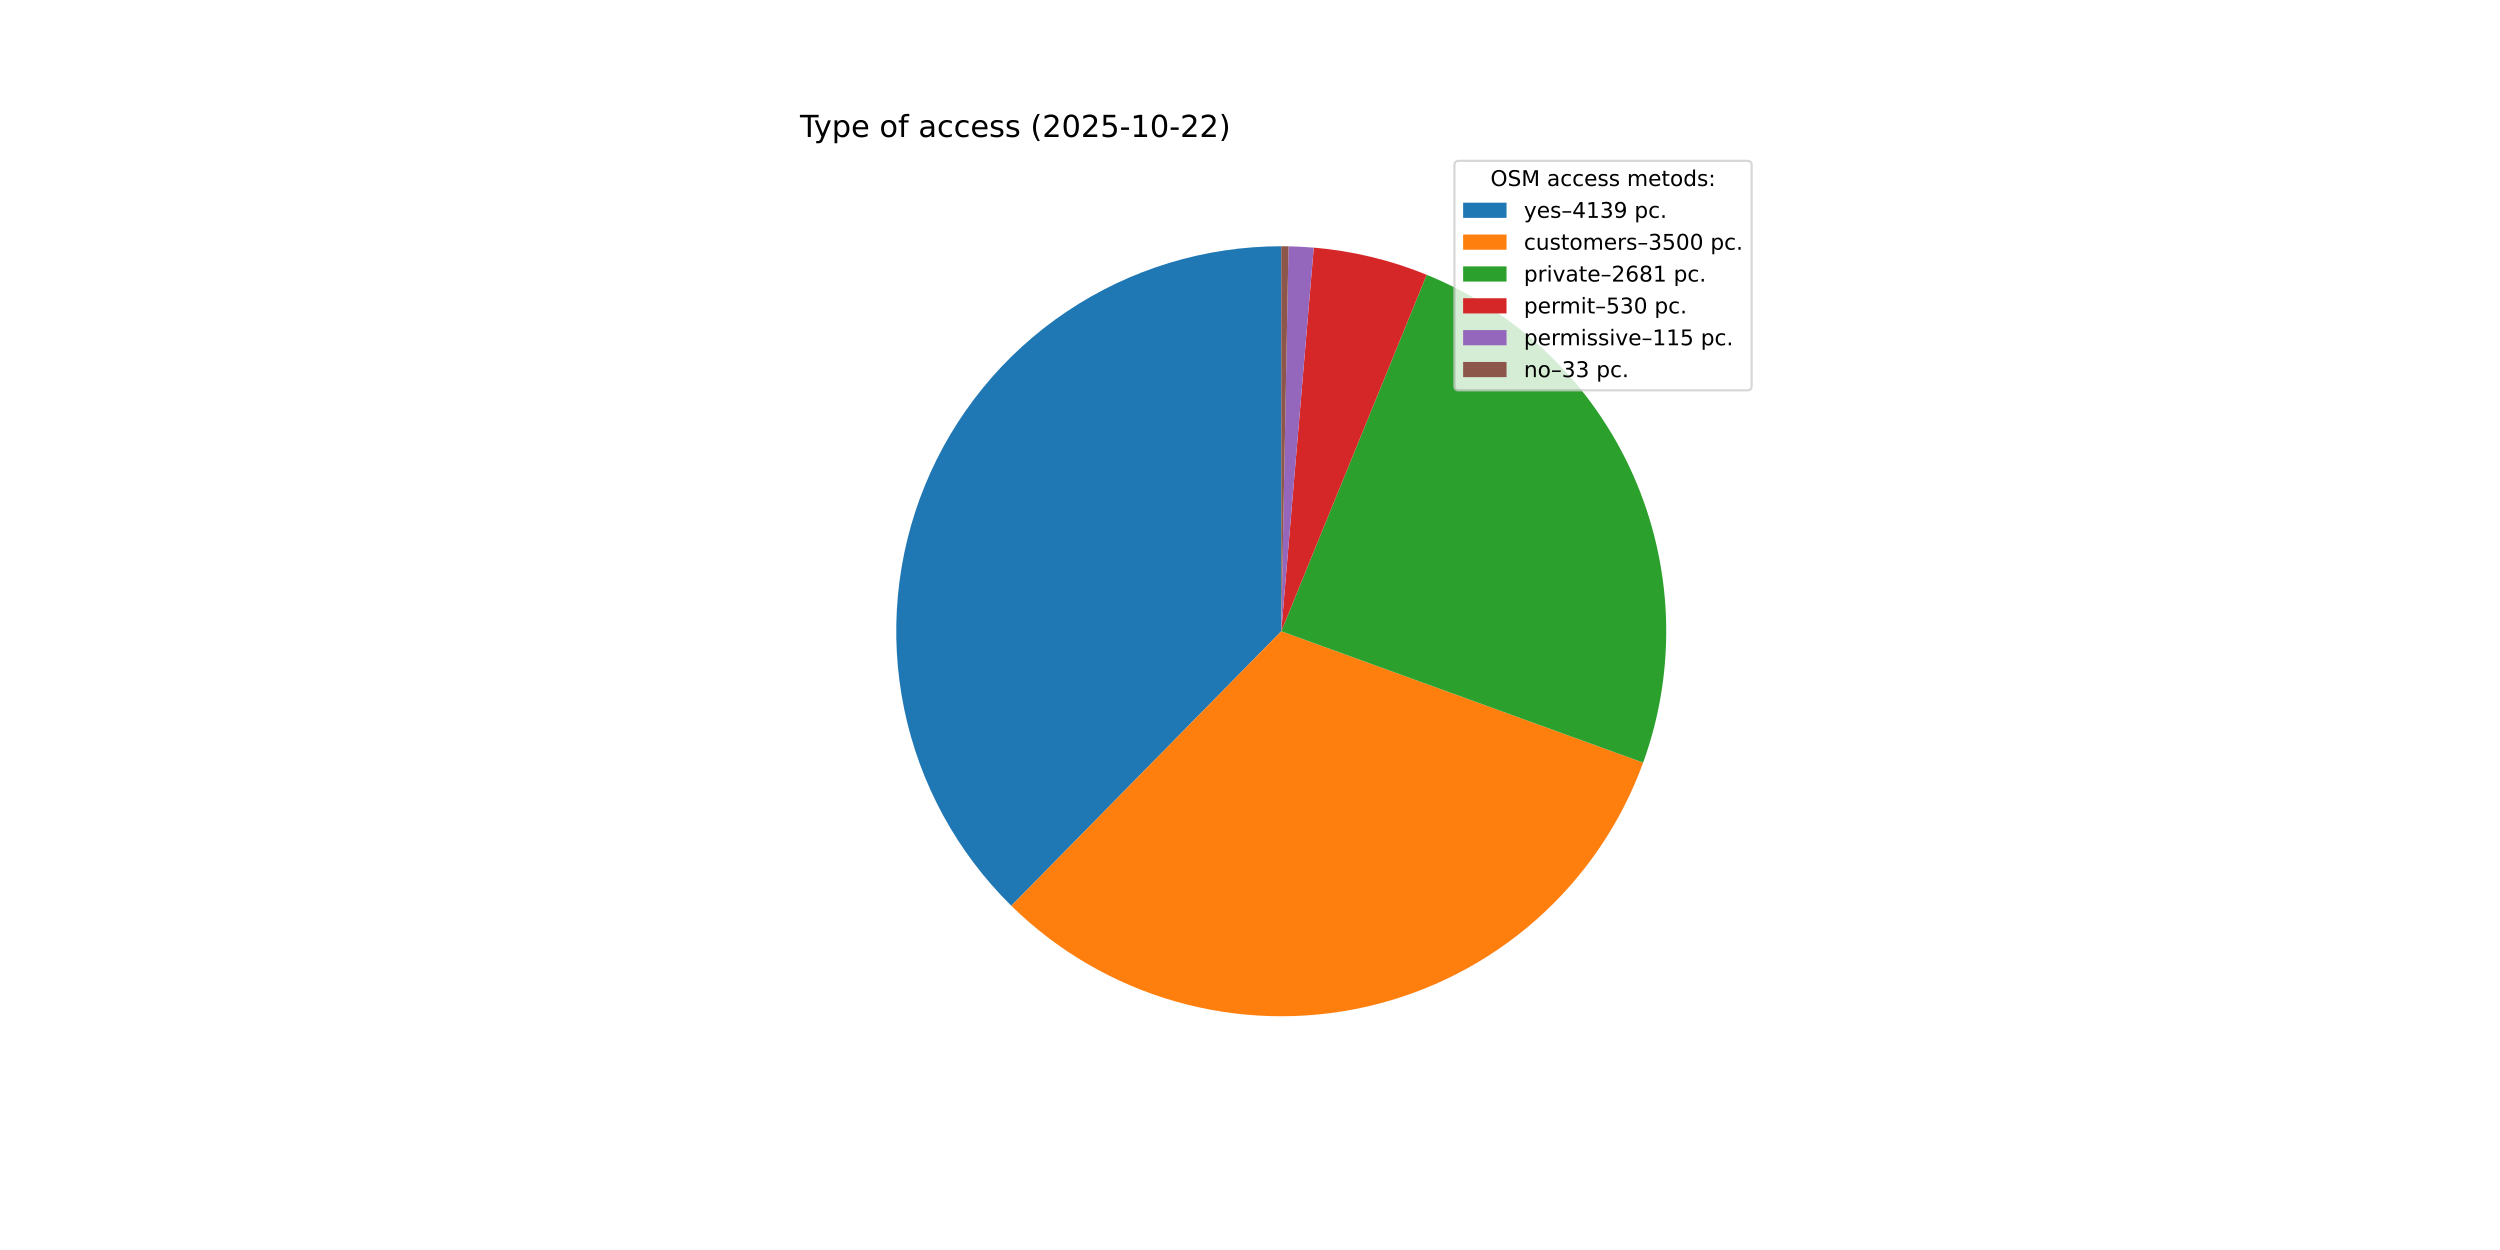
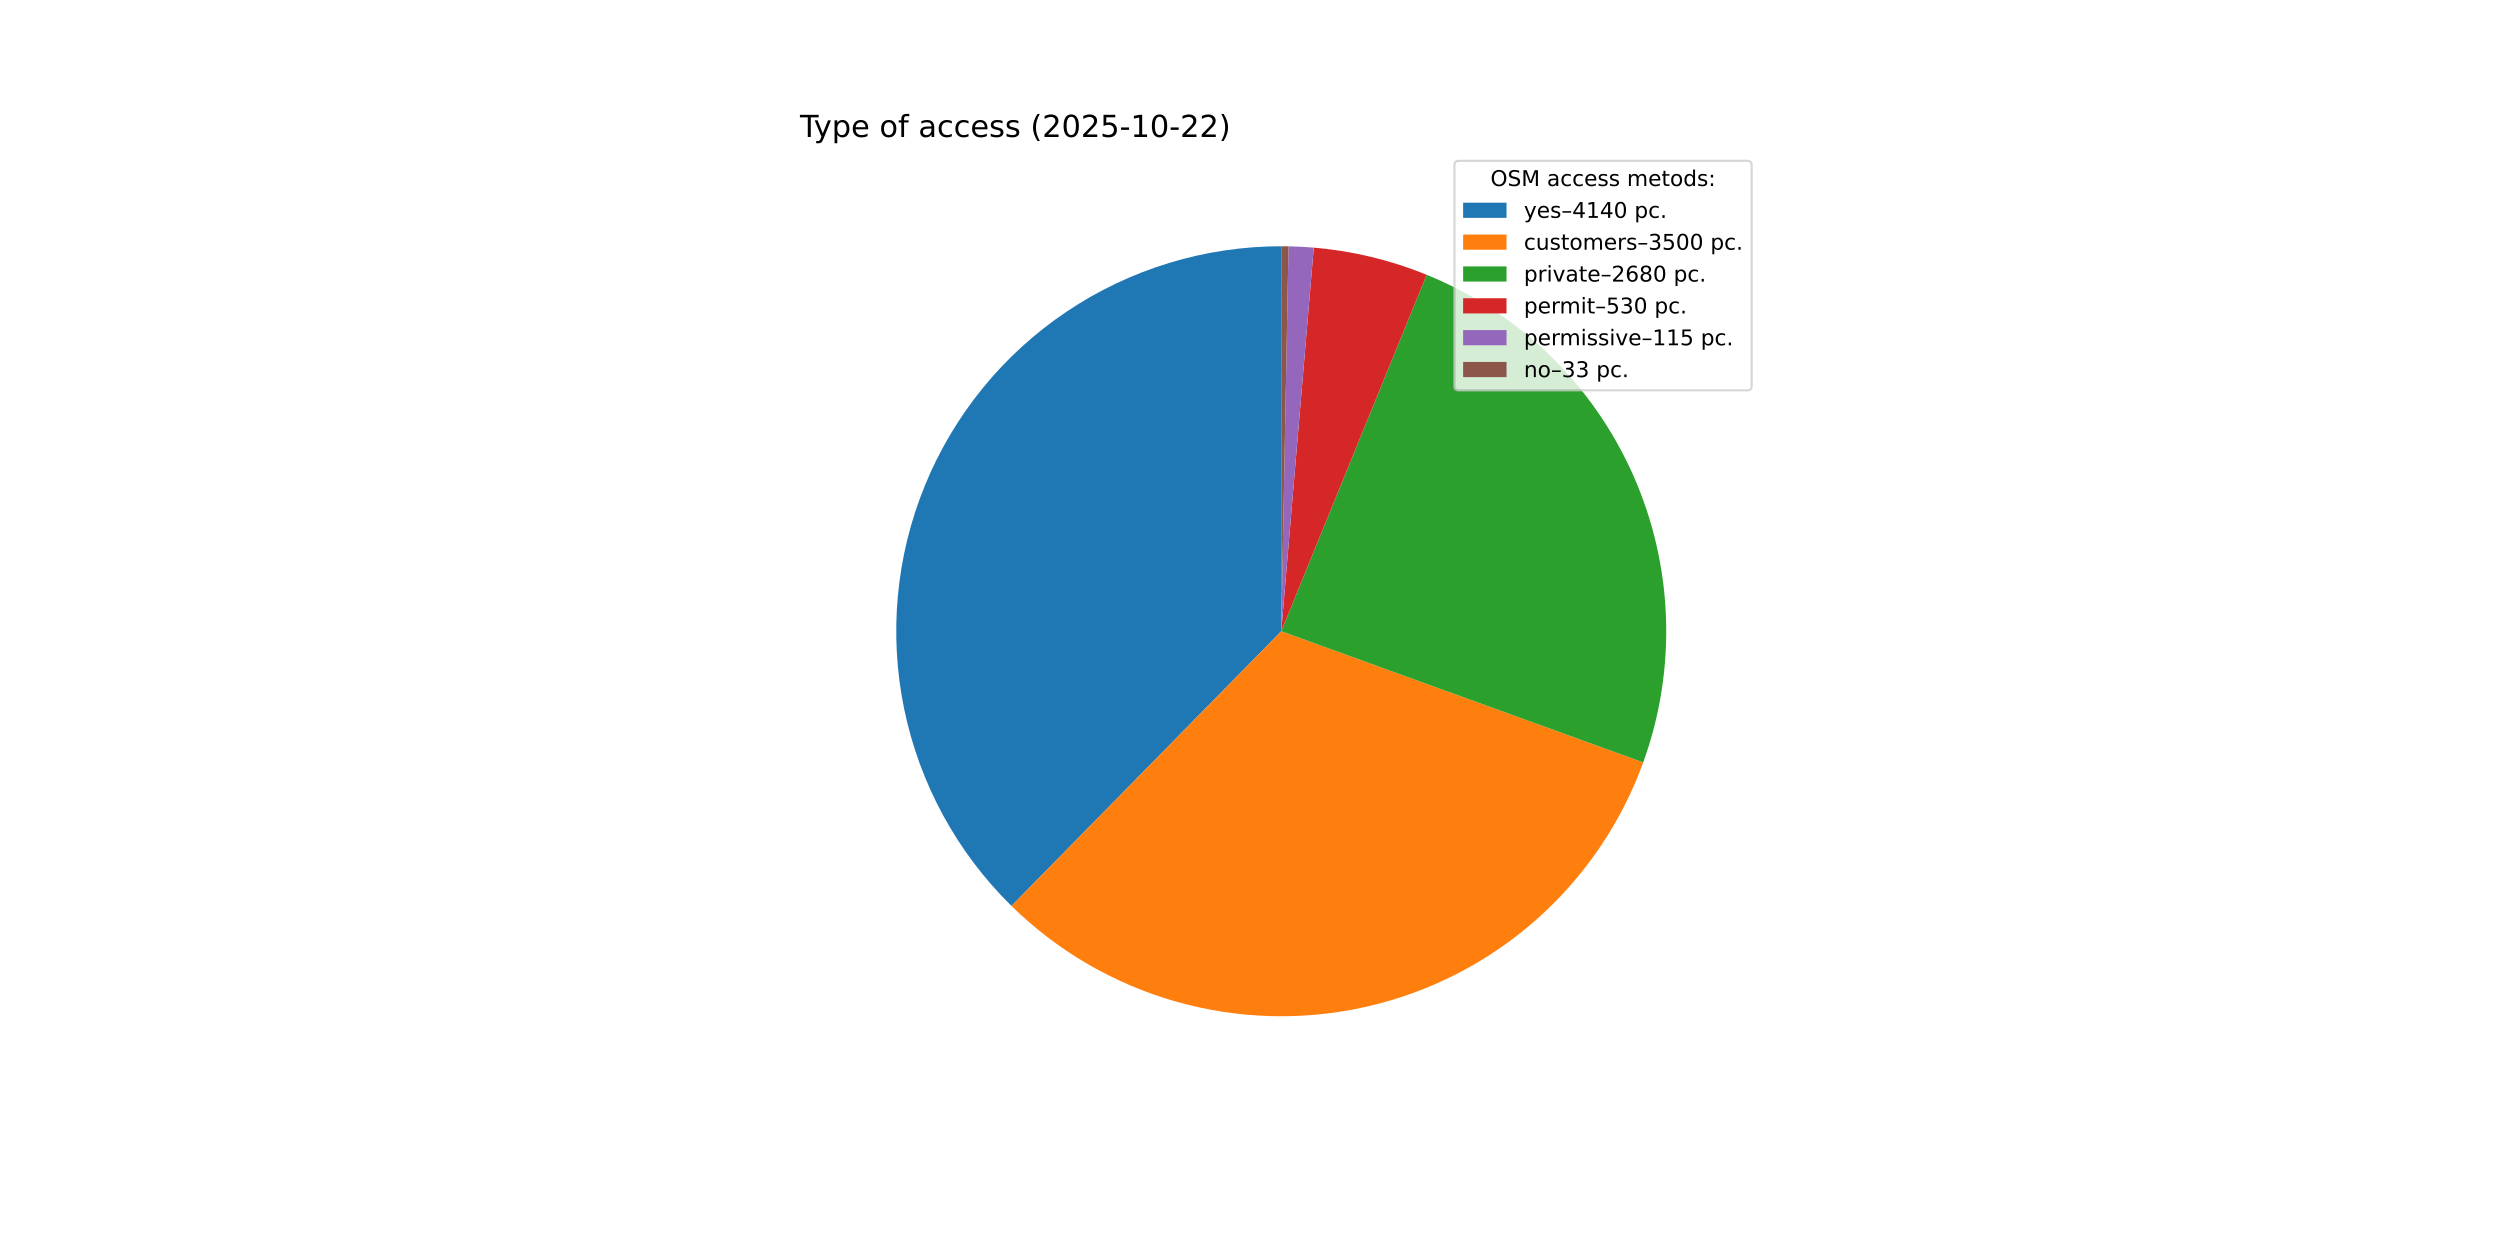
<svg xmlns="http://www.w3.org/2000/svg" xmlns:xlink="http://www.w3.org/1999/xlink" width="1152pt" height="576pt" viewBox="0 0 1152 576" version="1.1">
  <defs>
    <style type="text/css">*{stroke-linejoin: round; stroke-linecap: butt}</style>
  </defs>
  <g id="figure_1">
    <g id="patch_1">
      <path d="M 0 576  L 1152 576  L 1152 0  L 0 0  z " style="fill: #ffffff" />
    </g>
    <g id="axes_1">
      <g id="patch_2">
-         <path d="M 590.4 113.472  C 555.189 113.472 520.762 123.955 491.527 143.579  C 462.291 163.202 439.549 191.093 426.212 223.68  C 412.874 256.267 409.536 292.099 416.623 326.59  C 423.711 361.08 440.908 392.692 466.015 417.379  L 590.4 290.88  z " style="fill: #1f77b4" />
+         <path d="M 590.4 113.472  C 555.18 113.472 520.746 123.96 491.506 143.593  C 462.266 163.226 439.524 191.128 426.193 223.727  C 412.861 256.326 409.534 292.168 416.638 326.664  C 423.742 361.16 440.96 392.771 466.087 417.45  L 590.4 290.88  z " style="fill: #1f77b4" />
      </g>
      <g id="patch_3">
-         <path d="M 466.015 417.379  C 487.203 438.213 513.289 453.393 541.87 461.521  C 570.451 469.65 600.622 470.469 629.602 463.903  C 658.582 457.337 685.453 443.594 707.74 423.94  C 730.026 404.287 747.022 379.345 757.161 351.414  L 590.4 290.88  z " style="fill: #ff7f0e" />
+         <path d="M 466.087 417.45  C 487.287 438.271 513.382 453.437 541.968 461.549  C 570.553 469.661 600.724 470.463 629.7 463.88  C 658.677 457.298 685.54 443.539 707.815 423.873  C 730.091 404.207 747.072 379.256 757.195 351.319  L 590.4 290.88  z " style="fill: #ff7f0e" />
      </g>
      <g id="patch_4">
-         <path d="M 757.161 351.414  C 772.8 308.331 771.151 260.82 752.561 218.925  C 733.971 177.031 699.851 143.928 657.412 126.615  L 590.4 290.88  z " style="fill: #2ca02c" />
+         <path d="M 757.195 351.319  C 772.804 308.243 771.135 260.753 752.54 218.879  C 733.946 177.006 699.834 143.921 657.412 126.615  L 590.4 290.88  z " style="fill: #2ca02c" />
      </g>
      <g id="patch_5">
        <path d="M 657.412 126.615  C 649.119 123.232 640.581 120.481 631.872 118.387  C 623.163 116.294 614.308 114.862 605.382 114.106  L 590.4 290.88  z " style="fill: #d62728" />
      </g>
      <g id="patch_6">
        <path d="M 605.382 114.106  C 603.447 113.942 601.508 113.809 599.568 113.709  C 597.628 113.609 595.687 113.54 593.744 113.504  L 590.4 290.88  z " style="fill: #9467bd" />
      </g>
      <g id="patch_7">
        <path d="M 593.744 113.504  C 593.187 113.493 592.63 113.485 592.072 113.48  C 591.515 113.475 590.957 113.472 590.4 113.472  L 590.4 290.88  z " style="fill: #8c564b" />
      </g>
      <g id="matplotlib.axis_1" />
      <g id="matplotlib.axis_2" />
      <g id="text_1">
        <g transform="translate(368.64 63.12) scale(0.14 -0.14)">
          <defs>
            <path id="DejaVuSans-54" d="M -19 4666  L 3928 4666  L 3928 4134  L 2272 4134  L 2272 0  L 1638 0  L 1638 4134  L -19 4134  L -19 4666  z " transform="scale(0.015625)" />
            <path id="DejaVuSans-79" d="M 2059 -325  Q 1816 -950 1584 -1140  Q 1353 -1331 966 -1331  L 506 -1331  L 506 -850  L 844 -850  Q 1081 -850 1212 -737  Q 1344 -625 1503 -206  L 1606 56  L 191 3500  L 800 3500  L 1894 763  L 2988 3500  L 3597 3500  L 2059 -325  z " transform="scale(0.015625)" />
            <path id="DejaVuSans-70" d="M 1159 525  L 1159 -1331  L 581 -1331  L 581 3500  L 1159 3500  L 1159 2969  Q 1341 3281 1617 3432  Q 1894 3584 2278 3584  Q 2916 3584 3314 3078  Q 3713 2572 3713 1747  Q 3713 922 3314 415  Q 2916 -91 2278 -91  Q 1894 -91 1617 61  Q 1341 213 1159 525  z M 3116 1747  Q 3116 2381 2855 2742  Q 2594 3103 2138 3103  Q 1681 3103 1420 2742  Q 1159 2381 1159 1747  Q 1159 1113 1420 752  Q 1681 391 2138 391  Q 2594 391 2855 752  Q 3116 1113 3116 1747  z " transform="scale(0.015625)" />
            <path id="DejaVuSans-65" d="M 3597 1894  L 3597 1613  L 953 1613  Q 991 1019 1311 708  Q 1631 397 2203 397  Q 2534 397 2845 478  Q 3156 559 3463 722  L 3463 178  Q 3153 47 2828 -22  Q 2503 -91 2169 -91  Q 1331 -91 842 396  Q 353 884 353 1716  Q 353 2575 817 3079  Q 1281 3584 2069 3584  Q 2775 3584 3186 3129  Q 3597 2675 3597 1894  z M 3022 2063  Q 3016 2534 2758 2815  Q 2500 3097 2075 3097  Q 1594 3097 1305 2825  Q 1016 2553 972 2059  L 3022 2063  z " transform="scale(0.015625)" />
            <path id="DejaVuSans-20" transform="scale(0.015625)" />
            <path id="DejaVuSans-6f" d="M 1959 3097  Q 1497 3097 1228 2736  Q 959 2375 959 1747  Q 959 1119 1226 758  Q 1494 397 1959 397  Q 2419 397 2687 759  Q 2956 1122 2956 1747  Q 2956 2369 2687 2733  Q 2419 3097 1959 3097  z M 1959 3584  Q 2709 3584 3137 3096  Q 3566 2609 3566 1747  Q 3566 888 3137 398  Q 2709 -91 1959 -91  Q 1206 -91 779 398  Q 353 888 353 1747  Q 353 2609 779 3096  Q 1206 3584 1959 3584  z " transform="scale(0.015625)" />
            <path id="DejaVuSans-66" d="M 2375 4863  L 2375 4384  L 1825 4384  Q 1516 4384 1395 4259  Q 1275 4134 1275 3809  L 1275 3500  L 2222 3500  L 2222 3053  L 1275 3053  L 1275 0  L 697 0  L 697 3053  L 147 3053  L 147 3500  L 697 3500  L 697 3744  Q 697 4328 969 4595  Q 1241 4863 1831 4863  L 2375 4863  z " transform="scale(0.015625)" />
            <path id="DejaVuSans-61" d="M 2194 1759  Q 1497 1759 1228 1600  Q 959 1441 959 1056  Q 959 750 1161 570  Q 1363 391 1709 391  Q 2188 391 2477 730  Q 2766 1069 2766 1631  L 2766 1759  L 2194 1759  z M 3341 1997  L 3341 0  L 2766 0  L 2766 531  Q 2569 213 2275 61  Q 1981 -91 1556 -91  Q 1019 -91 701 211  Q 384 513 384 1019  Q 384 1609 779 1909  Q 1175 2209 1959 2209  L 2766 2209  L 2766 2266  Q 2766 2663 2505 2880  Q 2244 3097 1772 3097  Q 1472 3097 1187 3025  Q 903 2953 641 2809  L 641 3341  Q 956 3463 1253 3523  Q 1550 3584 1831 3584  Q 2591 3584 2966 3190  Q 3341 2797 3341 1997  z " transform="scale(0.015625)" />
            <path id="DejaVuSans-63" d="M 3122 3366  L 3122 2828  Q 2878 2963 2633 3030  Q 2388 3097 2138 3097  Q 1578 3097 1268 2742  Q 959 2388 959 1747  Q 959 1106 1268 751  Q 1578 397 2138 397  Q 2388 397 2633 464  Q 2878 531 3122 666  L 3122 134  Q 2881 22 2623 -34  Q 2366 -91 2075 -91  Q 1284 -91 818 406  Q 353 903 353 1747  Q 353 2603 823 3093  Q 1294 3584 2113 3584  Q 2378 3584 2631 3529  Q 2884 3475 3122 3366  z " transform="scale(0.015625)" />
            <path id="DejaVuSans-73" d="M 2834 3397  L 2834 2853  Q 2591 2978 2328 3040  Q 2066 3103 1784 3103  Q 1356 3103 1142 2972  Q 928 2841 928 2578  Q 928 2378 1081 2264  Q 1234 2150 1697 2047  L 1894 2003  Q 2506 1872 2764 1633  Q 3022 1394 3022 966  Q 3022 478 2636 193  Q 2250 -91 1575 -91  Q 1294 -91 989 -36  Q 684 19 347 128  L 347 722  Q 666 556 975 473  Q 1284 391 1588 391  Q 1994 391 2212 530  Q 2431 669 2431 922  Q 2431 1156 2273 1281  Q 2116 1406 1581 1522  L 1381 1569  Q 847 1681 609 1914  Q 372 2147 372 2553  Q 372 3047 722 3315  Q 1072 3584 1716 3584  Q 2034 3584 2315 3537  Q 2597 3491 2834 3397  z " transform="scale(0.015625)" />
            <path id="DejaVuSans-28" d="M 1984 4856  Q 1566 4138 1362 3434  Q 1159 2731 1159 2009  Q 1159 1288 1364 580  Q 1569 -128 1984 -844  L 1484 -844  Q 1016 -109 783 600  Q 550 1309 550 2009  Q 550 2706 781 3412  Q 1013 4119 1484 4856  L 1984 4856  z " transform="scale(0.015625)" />
            <path id="DejaVuSans-32" d="M 1228 531  L 3431 531  L 3431 0  L 469 0  L 469 531  Q 828 903 1448 1529  Q 2069 2156 2228 2338  Q 2531 2678 2651 2914  Q 2772 3150 2772 3378  Q 2772 3750 2511 3984  Q 2250 4219 1831 4219  Q 1534 4219 1204 4116  Q 875 4013 500 3803  L 500 4441  Q 881 4594 1212 4672  Q 1544 4750 1819 4750  Q 2544 4750 2975 4387  Q 3406 4025 3406 3419  Q 3406 3131 3298 2873  Q 3191 2616 2906 2266  Q 2828 2175 2409 1742  Q 1991 1309 1228 531  z " transform="scale(0.015625)" />
            <path id="DejaVuSans-30" d="M 2034 4250  Q 1547 4250 1301 3770  Q 1056 3291 1056 2328  Q 1056 1369 1301 889  Q 1547 409 2034 409  Q 2525 409 2770 889  Q 3016 1369 3016 2328  Q 3016 3291 2770 3770  Q 2525 4250 2034 4250  z M 2034 4750  Q 2819 4750 3233 4129  Q 3647 3509 3647 2328  Q 3647 1150 3233 529  Q 2819 -91 2034 -91  Q 1250 -91 836 529  Q 422 1150 422 2328  Q 422 3509 836 4129  Q 1250 4750 2034 4750  z " transform="scale(0.015625)" />
            <path id="DejaVuSans-35" d="M 691 4666  L 3169 4666  L 3169 4134  L 1269 4134  L 1269 2991  Q 1406 3038 1543 3061  Q 1681 3084 1819 3084  Q 2600 3084 3056 2656  Q 3513 2228 3513 1497  Q 3513 744 3044 326  Q 2575 -91 1722 -91  Q 1428 -91 1123 -41  Q 819 9 494 109  L 494 744  Q 775 591 1075 516  Q 1375 441 1709 441  Q 2250 441 2565 725  Q 2881 1009 2881 1497  Q 2881 1984 2565 2268  Q 2250 2553 1709 2553  Q 1456 2553 1204 2497  Q 953 2441 691 2322  L 691 4666  z " transform="scale(0.015625)" />
            <path id="DejaVuSans-2d" d="M 313 2009  L 1997 2009  L 1997 1497  L 313 1497  L 313 2009  z " transform="scale(0.015625)" />
            <path id="DejaVuSans-31" d="M 794 531  L 1825 531  L 1825 4091  L 703 3866  L 703 4441  L 1819 4666  L 2450 4666  L 2450 531  L 3481 531  L 3481 0  L 794 0  L 794 531  z " transform="scale(0.015625)" />
            <path id="DejaVuSans-29" d="M 513 4856  L 1013 4856  Q 1481 4119 1714 3412  Q 1947 2706 1947 2009  Q 1947 1309 1714 600  Q 1481 -109 1013 -844  L 513 -844  Q 928 -128 1133 580  Q 1338 1288 1338 2009  Q 1338 2731 1133 3434  Q 928 4138 513 4856  z " transform="scale(0.015625)" />
          </defs>
          <use xlink:href="#DejaVuSans-54" />
          <use xlink:href="#DejaVuSans-79" x="45.459" />
          <use xlink:href="#DejaVuSans-70" x="104.639" />
          <use xlink:href="#DejaVuSans-65" x="168.115" />
          <use xlink:href="#DejaVuSans-20" x="229.639" />
          <use xlink:href="#DejaVuSans-6f" x="261.426" />
          <use xlink:href="#DejaVuSans-66" x="322.607" />
          <use xlink:href="#DejaVuSans-20" x="357.812" />
          <use xlink:href="#DejaVuSans-61" x="389.6" />
          <use xlink:href="#DejaVuSans-63" x="450.879" />
          <use xlink:href="#DejaVuSans-63" x="505.859" />
          <use xlink:href="#DejaVuSans-65" x="560.84" />
          <use xlink:href="#DejaVuSans-73" x="622.363" />
          <use xlink:href="#DejaVuSans-73" x="674.463" />
          <use xlink:href="#DejaVuSans-20" x="726.562" />
          <use xlink:href="#DejaVuSans-28" x="758.35" />
          <use xlink:href="#DejaVuSans-32" x="797.363" />
          <use xlink:href="#DejaVuSans-30" x="860.986" />
          <use xlink:href="#DejaVuSans-32" x="924.609" />
          <use xlink:href="#DejaVuSans-35" x="988.232" />
          <use xlink:href="#DejaVuSans-2d" x="1051.855" />
          <use xlink:href="#DejaVuSans-31" x="1087.939" />
          <use xlink:href="#DejaVuSans-30" x="1151.562" />
          <use xlink:href="#DejaVuSans-2d" x="1215.186" />
          <use xlink:href="#DejaVuSans-32" x="1251.27" />
          <use xlink:href="#DejaVuSans-32" x="1314.893" />
          <use xlink:href="#DejaVuSans-29" x="1378.516" />
        </g>
      </g>
      <g id="legend_1">
        <g id="patch_8">
          <path d="M 672.208 179.867  L 805.16 179.867  Q 807.16 179.867 807.16 177.867  L 807.16 76.12  Q 807.16 74.12 805.16 74.12  L 672.208 74.12  Q 670.208 74.12 670.208 76.12  L 670.208 177.867  Q 670.208 179.867 672.208 179.867  z " style="fill: #ffffff; opacity: 0.8; stroke: #cccccc; stroke-linejoin: miter" />
        </g>
        <g id="text_2">
          <g transform="translate(686.8038 85.71844) scale(0.1 -0.1)">
            <defs>
              <path id="DejaVuSans-4f" d="M 2522 4238  Q 1834 4238 1429 3725  Q 1025 3213 1025 2328  Q 1025 1447 1429 934  Q 1834 422 2522 422  Q 3209 422 3611 934  Q 4013 1447 4013 2328  Q 4013 3213 3611 3725  Q 3209 4238 2522 4238  z M 2522 4750  Q 3503 4750 4090 4092  Q 4678 3434 4678 2328  Q 4678 1225 4090 567  Q 3503 -91 2522 -91  Q 1538 -91 948 565  Q 359 1222 359 2328  Q 359 3434 948 4092  Q 1538 4750 2522 4750  z " transform="scale(0.015625)" />
              <path id="DejaVuSans-53" d="M 3425 4513  L 3425 3897  Q 3066 4069 2747 4153  Q 2428 4238 2131 4238  Q 1616 4238 1336 4038  Q 1056 3838 1056 3469  Q 1056 3159 1242 3001  Q 1428 2844 1947 2747  L 2328 2669  Q 3034 2534 3370 2195  Q 3706 1856 3706 1288  Q 3706 609 3251 259  Q 2797 -91 1919 -91  Q 1588 -91 1214 -16  Q 841 59 441 206  L 441 856  Q 825 641 1194 531  Q 1563 422 1919 422  Q 2459 422 2753 634  Q 3047 847 3047 1241  Q 3047 1584 2836 1778  Q 2625 1972 2144 2069  L 1759 2144  Q 1053 2284 737 2584  Q 422 2884 422 3419  Q 422 4038 858 4394  Q 1294 4750 2059 4750  Q 2388 4750 2728 4690  Q 3069 4631 3425 4513  z " transform="scale(0.015625)" />
              <path id="DejaVuSans-4d" d="M 628 4666  L 1569 4666  L 2759 1491  L 3956 4666  L 4897 4666  L 4897 0  L 4281 0  L 4281 4097  L 3078 897  L 2444 897  L 1241 4097  L 1241 0  L 628 0  L 628 4666  z " transform="scale(0.015625)" />
              <path id="DejaVuSans-6d" d="M 3328 2828  Q 3544 3216 3844 3400  Q 4144 3584 4550 3584  Q 5097 3584 5394 3201  Q 5691 2819 5691 2113  L 5691 0  L 5113 0  L 5113 2094  Q 5113 2597 4934 2840  Q 4756 3084 4391 3084  Q 3944 3084 3684 2787  Q 3425 2491 3425 1978  L 3425 0  L 2847 0  L 2847 2094  Q 2847 2600 2669 2842  Q 2491 3084 2119 3084  Q 1678 3084 1418 2786  Q 1159 2488 1159 1978  L 1159 0  L 581 0  L 581 3500  L 1159 3500  L 1159 2956  Q 1356 3278 1631 3431  Q 1906 3584 2284 3584  Q 2666 3584 2933 3390  Q 3200 3197 3328 2828  z " transform="scale(0.015625)" />
              <path id="DejaVuSans-74" d="M 1172 4494  L 1172 3500  L 2356 3500  L 2356 3053  L 1172 3053  L 1172 1153  Q 1172 725 1289 603  Q 1406 481 1766 481  L 2356 481  L 2356 0  L 1766 0  Q 1100 0 847 248  Q 594 497 594 1153  L 594 3053  L 172 3053  L 172 3500  L 594 3500  L 594 4494  L 1172 4494  z " transform="scale(0.015625)" />
              <path id="DejaVuSans-64" d="M 2906 2969  L 2906 4863  L 3481 4863  L 3481 0  L 2906 0  L 2906 525  Q 2725 213 2448 61  Q 2172 -91 1784 -91  Q 1150 -91 751 415  Q 353 922 353 1747  Q 353 2572 751 3078  Q 1150 3584 1784 3584  Q 2172 3584 2448 3432  Q 2725 3281 2906 2969  z M 947 1747  Q 947 1113 1208 752  Q 1469 391 1925 391  Q 2381 391 2643 752  Q 2906 1113 2906 1747  Q 2906 2381 2643 2742  Q 2381 3103 1925 3103  Q 1469 3103 1208 2742  Q 947 2381 947 1747  z " transform="scale(0.015625)" />
              <path id="DejaVuSans-3a" d="M 750 794  L 1409 794  L 1409 0  L 750 0  L 750 794  z M 750 3309  L 1409 3309  L 1409 2516  L 750 2516  L 750 3309  z " transform="scale(0.015625)" />
            </defs>
            <use xlink:href="#DejaVuSans-4f" />
            <use xlink:href="#DejaVuSans-53" x="78.711" />
            <use xlink:href="#DejaVuSans-4d" x="142.188" />
            <use xlink:href="#DejaVuSans-20" x="228.467" />
            <use xlink:href="#DejaVuSans-61" x="260.254" />
            <use xlink:href="#DejaVuSans-63" x="321.533" />
            <use xlink:href="#DejaVuSans-63" x="376.514" />
            <use xlink:href="#DejaVuSans-65" x="431.494" />
            <use xlink:href="#DejaVuSans-73" x="493.018" />
            <use xlink:href="#DejaVuSans-73" x="545.117" />
            <use xlink:href="#DejaVuSans-20" x="597.217" />
            <use xlink:href="#DejaVuSans-6d" x="629.004" />
            <use xlink:href="#DejaVuSans-65" x="726.416" />
            <use xlink:href="#DejaVuSans-74" x="787.939" />
            <use xlink:href="#DejaVuSans-6f" x="827.148" />
            <use xlink:href="#DejaVuSans-64" x="888.33" />
            <use xlink:href="#DejaVuSans-73" x="951.807" />
            <use xlink:href="#DejaVuSans-3a" x="1003.906" />
          </g>
        </g>
        <g id="patch_9">
          <path d="M 674.208 100.397  L 694.208 100.397  L 694.208 93.397  L 674.208 93.397  z " style="fill: #1f77b4" />
        </g>
        <g id="text_3">
          <g transform="translate(702.2084 100.3966) scale(0.1 -0.1)">
            <defs>
              <path id="DejaVuSans-2013" d="M 313 1978  L 2888 1978  L 2888 1528  L 313 1528  L 313 1978  z " transform="scale(0.015625)" />
              <path id="DejaVuSans-34" d="M 2419 4116  L 825 1625  L 2419 1625  L 2419 4116  z M 2253 4666  L 3047 4666  L 3047 1625  L 3713 1625  L 3713 1100  L 3047 1100  L 3047 0  L 2419 0  L 2419 1100  L 313 1100  L 313 1709  L 2253 4666  z " transform="scale(0.015625)" />
-               <path id="DejaVuSans-33" d="M 2597 2516  Q 3050 2419 3304 2112  Q 3559 1806 3559 1356  Q 3559 666 3084 287  Q 2609 -91 1734 -91  Q 1441 -91 1130 -33  Q 819 25 488 141  L 488 750  Q 750 597 1062 519  Q 1375 441 1716 441  Q 2309 441 2620 675  Q 2931 909 2931 1356  Q 2931 1769 2642 2001  Q 2353 2234 1838 2234  L 1294 2234  L 1294 2753  L 1863 2753  Q 2328 2753 2575 2939  Q 2822 3125 2822 3475  Q 2822 3834 2567 4026  Q 2313 4219 1838 4219  Q 1578 4219 1281 4162  Q 984 4106 628 3988  L 628 4550  Q 988 4650 1302 4700  Q 1616 4750 1894 4750  Q 2613 4750 3031 4423  Q 3450 4097 3450 3541  Q 3450 3153 3228 2886  Q 3006 2619 2597 2516  z " transform="scale(0.015625)" />
-               <path id="DejaVuSans-39" d="M 703 97  L 703 672  Q 941 559 1184 500  Q 1428 441 1663 441  Q 2288 441 2617 861  Q 2947 1281 2994 2138  Q 2813 1869 2534 1725  Q 2256 1581 1919 1581  Q 1219 1581 811 2004  Q 403 2428 403 3163  Q 403 3881 828 4315  Q 1253 4750 1959 4750  Q 2769 4750 3195 4129  Q 3622 3509 3622 2328  Q 3622 1225 3098 567  Q 2575 -91 1691 -91  Q 1453 -91 1209 -44  Q 966 3 703 97  z M 1959 2075  Q 2384 2075 2632 2365  Q 2881 2656 2881 3163  Q 2881 3666 2632 3958  Q 2384 4250 1959 4250  Q 1534 4250 1286 3958  Q 1038 3666 1038 3163  Q 1038 2656 1286 2365  Q 1534 2075 1959 2075  z " transform="scale(0.015625)" />
              <path id="DejaVuSans-2e" d="M 684 794  L 1344 794  L 1344 0  L 684 0  L 684 794  z " transform="scale(0.015625)" />
            </defs>
            <use xlink:href="#DejaVuSans-79" />
            <use xlink:href="#DejaVuSans-65" x="59.18" />
            <use xlink:href="#DejaVuSans-73" x="120.703" />
            <use xlink:href="#DejaVuSans-2013" x="172.803" />
            <use xlink:href="#DejaVuSans-34" x="222.803" />
            <use xlink:href="#DejaVuSans-31" x="286.426" />
-             <use xlink:href="#DejaVuSans-33" x="350.049" />
-             <use xlink:href="#DejaVuSans-39" x="413.672" />
+             <use xlink:href="#DejaVuSans-34" x="350.049" />
+             <use xlink:href="#DejaVuSans-30" x="413.672" />
            <use xlink:href="#DejaVuSans-20" x="477.295" />
            <use xlink:href="#DejaVuSans-70" x="509.082" />
            <use xlink:href="#DejaVuSans-63" x="572.559" />
            <use xlink:href="#DejaVuSans-2e" x="627.539" />
          </g>
        </g>
        <g id="patch_10">
          <path d="M 674.208 115.075  L 694.208 115.075  L 694.208 108.075  L 674.208 108.075  z " style="fill: #ff7f0e" />
        </g>
        <g id="text_4">
          <g transform="translate(702.2084 115.0747) scale(0.1 -0.1)">
            <defs>
              <path id="DejaVuSans-75" d="M 544 1381  L 544 3500  L 1119 3500  L 1119 1403  Q 1119 906 1312 657  Q 1506 409 1894 409  Q 2359 409 2629 706  Q 2900 1003 2900 1516  L 2900 3500  L 3475 3500  L 3475 0  L 2900 0  L 2900 538  Q 2691 219 2414 64  Q 2138 -91 1772 -91  Q 1169 -91 856 284  Q 544 659 544 1381  z M 1991 3584  L 1991 3584  z " transform="scale(0.015625)" />
              <path id="DejaVuSans-72" d="M 2631 2963  Q 2534 3019 2420 3045  Q 2306 3072 2169 3072  Q 1681 3072 1420 2755  Q 1159 2438 1159 1844  L 1159 0  L 581 0  L 581 3500  L 1159 3500  L 1159 2956  Q 1341 3275 1631 3429  Q 1922 3584 2338 3584  Q 2397 3584 2469 3576  Q 2541 3569 2628 3553  L 2631 2963  z " transform="scale(0.015625)" />
+               <path id="DejaVuSans-33" d="M 2597 2516  Q 3050 2419 3304 2112  Q 3559 1806 3559 1356  Q 3559 666 3084 287  Q 2609 -91 1734 -91  Q 1441 -91 1130 -33  Q 819 25 488 141  L 488 750  Q 750 597 1062 519  Q 1375 441 1716 441  Q 2309 441 2620 675  Q 2931 909 2931 1356  Q 2931 1769 2642 2001  Q 2353 2234 1838 2234  L 1294 2234  L 1294 2753  L 1863 2753  Q 2328 2753 2575 2939  Q 2822 3125 2822 3475  Q 2822 3834 2567 4026  Q 2313 4219 1838 4219  Q 1578 4219 1281 4162  Q 984 4106 628 3988  L 628 4550  Q 988 4650 1302 4700  Q 1616 4750 1894 4750  Q 2613 4750 3031 4423  Q 3450 4097 3450 3541  Q 3450 3153 3228 2886  Q 3006 2619 2597 2516  z " transform="scale(0.015625)" />
            </defs>
            <use xlink:href="#DejaVuSans-63" />
            <use xlink:href="#DejaVuSans-75" x="54.98" />
            <use xlink:href="#DejaVuSans-73" x="118.359" />
            <use xlink:href="#DejaVuSans-74" x="170.459" />
            <use xlink:href="#DejaVuSans-6f" x="209.668" />
            <use xlink:href="#DejaVuSans-6d" x="270.85" />
            <use xlink:href="#DejaVuSans-65" x="368.262" />
            <use xlink:href="#DejaVuSans-72" x="429.785" />
            <use xlink:href="#DejaVuSans-73" x="470.898" />
            <use xlink:href="#DejaVuSans-2013" x="522.998" />
            <use xlink:href="#DejaVuSans-33" x="572.998" />
            <use xlink:href="#DejaVuSans-35" x="636.621" />
            <use xlink:href="#DejaVuSans-30" x="700.244" />
            <use xlink:href="#DejaVuSans-30" x="763.867" />
            <use xlink:href="#DejaVuSans-20" x="827.49" />
            <use xlink:href="#DejaVuSans-70" x="859.277" />
            <use xlink:href="#DejaVuSans-63" x="922.754" />
            <use xlink:href="#DejaVuSans-2e" x="977.734" />
          </g>
        </g>
        <g id="patch_11">
          <path d="M 674.208 129.753  L 694.208 129.753  L 694.208 122.753  L 674.208 122.753  z " style="fill: #2ca02c" />
        </g>
        <g id="text_5">
          <g transform="translate(702.2084 129.7528) scale(0.1 -0.1)">
            <defs>
              <path id="DejaVuSans-69" d="M 603 3500  L 1178 3500  L 1178 0  L 603 0  L 603 3500  z M 603 4863  L 1178 4863  L 1178 4134  L 603 4134  L 603 4863  z " transform="scale(0.015625)" />
              <path id="DejaVuSans-76" d="M 191 3500  L 800 3500  L 1894 563  L 2988 3500  L 3597 3500  L 2284 0  L 1503 0  L 191 3500  z " transform="scale(0.015625)" />
              <path id="DejaVuSans-36" d="M 2113 2584  Q 1688 2584 1439 2293  Q 1191 2003 1191 1497  Q 1191 994 1439 701  Q 1688 409 2113 409  Q 2538 409 2786 701  Q 3034 994 3034 1497  Q 3034 2003 2786 2293  Q 2538 2584 2113 2584  z M 3366 4563  L 3366 3988  Q 3128 4100 2886 4159  Q 2644 4219 2406 4219  Q 1781 4219 1451 3797  Q 1122 3375 1075 2522  Q 1259 2794 1537 2939  Q 1816 3084 2150 3084  Q 2853 3084 3261 2657  Q 3669 2231 3669 1497  Q 3669 778 3244 343  Q 2819 -91 2113 -91  Q 1303 -91 875 529  Q 447 1150 447 2328  Q 447 3434 972 4092  Q 1497 4750 2381 4750  Q 2619 4750 2861 4703  Q 3103 4656 3366 4563  z " transform="scale(0.015625)" />
              <path id="DejaVuSans-38" d="M 2034 2216  Q 1584 2216 1326 1975  Q 1069 1734 1069 1313  Q 1069 891 1326 650  Q 1584 409 2034 409  Q 2484 409 2743 651  Q 3003 894 3003 1313  Q 3003 1734 2745 1975  Q 2488 2216 2034 2216  z M 1403 2484  Q 997 2584 770 2862  Q 544 3141 544 3541  Q 544 4100 942 4425  Q 1341 4750 2034 4750  Q 2731 4750 3128 4425  Q 3525 4100 3525 3541  Q 3525 3141 3298 2862  Q 3072 2584 2669 2484  Q 3125 2378 3379 2068  Q 3634 1759 3634 1313  Q 3634 634 3220 271  Q 2806 -91 2034 -91  Q 1263 -91 848 271  Q 434 634 434 1313  Q 434 1759 690 2068  Q 947 2378 1403 2484  z M 1172 3481  Q 1172 3119 1398 2916  Q 1625 2713 2034 2713  Q 2441 2713 2670 2916  Q 2900 3119 2900 3481  Q 2900 3844 2670 4047  Q 2441 4250 2034 4250  Q 1625 4250 1398 4047  Q 1172 3844 1172 3481  z " transform="scale(0.015625)" />
            </defs>
            <use xlink:href="#DejaVuSans-70" />
            <use xlink:href="#DejaVuSans-72" x="63.477" />
            <use xlink:href="#DejaVuSans-69" x="104.59" />
            <use xlink:href="#DejaVuSans-76" x="132.373" />
            <use xlink:href="#DejaVuSans-61" x="191.553" />
            <use xlink:href="#DejaVuSans-74" x="252.832" />
            <use xlink:href="#DejaVuSans-65" x="292.041" />
            <use xlink:href="#DejaVuSans-2013" x="353.564" />
            <use xlink:href="#DejaVuSans-32" x="403.564" />
            <use xlink:href="#DejaVuSans-36" x="467.188" />
            <use xlink:href="#DejaVuSans-38" x="530.811" />
-             <use xlink:href="#DejaVuSans-31" x="594.434" />
+             <use xlink:href="#DejaVuSans-30" x="594.434" />
            <use xlink:href="#DejaVuSans-20" x="658.057" />
            <use xlink:href="#DejaVuSans-70" x="689.844" />
            <use xlink:href="#DejaVuSans-63" x="753.32" />
            <use xlink:href="#DejaVuSans-2e" x="808.301" />
          </g>
        </g>
        <g id="patch_12">
          <path d="M 674.208 144.431  L 694.208 144.431  L 694.208 137.431  L 674.208 137.431  z " style="fill: #d62728" />
        </g>
        <g id="text_6">
          <g transform="translate(702.2084 144.4309) scale(0.1 -0.1)">
            <use xlink:href="#DejaVuSans-70" />
            <use xlink:href="#DejaVuSans-65" x="63.477" />
            <use xlink:href="#DejaVuSans-72" x="125" />
            <use xlink:href="#DejaVuSans-6d" x="164.363" />
            <use xlink:href="#DejaVuSans-69" x="261.775" />
            <use xlink:href="#DejaVuSans-74" x="289.559" />
            <use xlink:href="#DejaVuSans-2013" x="328.768" />
            <use xlink:href="#DejaVuSans-35" x="378.768" />
            <use xlink:href="#DejaVuSans-33" x="442.391" />
            <use xlink:href="#DejaVuSans-30" x="506.014" />
            <use xlink:href="#DejaVuSans-20" x="569.637" />
            <use xlink:href="#DejaVuSans-70" x="601.424" />
            <use xlink:href="#DejaVuSans-63" x="664.9" />
            <use xlink:href="#DejaVuSans-2e" x="719.881" />
          </g>
        </g>
        <g id="patch_13">
          <path d="M 674.208 159.109  L 694.208 159.109  L 694.208 152.109  L 674.208 152.109  z " style="fill: #9467bd" />
        </g>
        <g id="text_7">
          <g transform="translate(702.2084 159.1091) scale(0.1 -0.1)">
            <use xlink:href="#DejaVuSans-70" />
            <use xlink:href="#DejaVuSans-65" x="63.477" />
            <use xlink:href="#DejaVuSans-72" x="125" />
            <use xlink:href="#DejaVuSans-6d" x="164.363" />
            <use xlink:href="#DejaVuSans-69" x="261.775" />
            <use xlink:href="#DejaVuSans-73" x="289.559" />
            <use xlink:href="#DejaVuSans-73" x="341.658" />
            <use xlink:href="#DejaVuSans-69" x="393.758" />
            <use xlink:href="#DejaVuSans-76" x="421.541" />
            <use xlink:href="#DejaVuSans-65" x="480.721" />
            <use xlink:href="#DejaVuSans-2013" x="542.244" />
            <use xlink:href="#DejaVuSans-31" x="592.244" />
            <use xlink:href="#DejaVuSans-31" x="655.867" />
            <use xlink:href="#DejaVuSans-35" x="719.49" />
            <use xlink:href="#DejaVuSans-20" x="783.113" />
            <use xlink:href="#DejaVuSans-70" x="814.9" />
            <use xlink:href="#DejaVuSans-63" x="878.377" />
            <use xlink:href="#DejaVuSans-2e" x="933.357" />
          </g>
        </g>
        <g id="patch_14">
          <path d="M 674.208 173.787  L 694.208 173.787  L 694.208 166.787  L 674.208 166.787  z " style="fill: #8c564b" />
        </g>
        <g id="text_8">
          <g transform="translate(702.2084 173.7872) scale(0.1 -0.1)">
            <defs>
              <path id="DejaVuSans-6e" d="M 3513 2113  L 3513 0  L 2938 0  L 2938 2094  Q 2938 2591 2744 2837  Q 2550 3084 2163 3084  Q 1697 3084 1428 2787  Q 1159 2491 1159 1978  L 1159 0  L 581 0  L 581 3500  L 1159 3500  L 1159 2956  Q 1366 3272 1645 3428  Q 1925 3584 2291 3584  Q 2894 3584 3203 3211  Q 3513 2838 3513 2113  z " transform="scale(0.015625)" />
            </defs>
            <use xlink:href="#DejaVuSans-6e" />
            <use xlink:href="#DejaVuSans-6f" x="63.379" />
            <use xlink:href="#DejaVuSans-2013" x="124.561" />
            <use xlink:href="#DejaVuSans-33" x="174.561" />
            <use xlink:href="#DejaVuSans-33" x="238.184" />
            <use xlink:href="#DejaVuSans-20" x="301.807" />
            <use xlink:href="#DejaVuSans-70" x="333.594" />
            <use xlink:href="#DejaVuSans-63" x="397.07" />
            <use xlink:href="#DejaVuSans-2e" x="452.051" />
          </g>
        </g>
      </g>
    </g>
  </g>
</svg>
